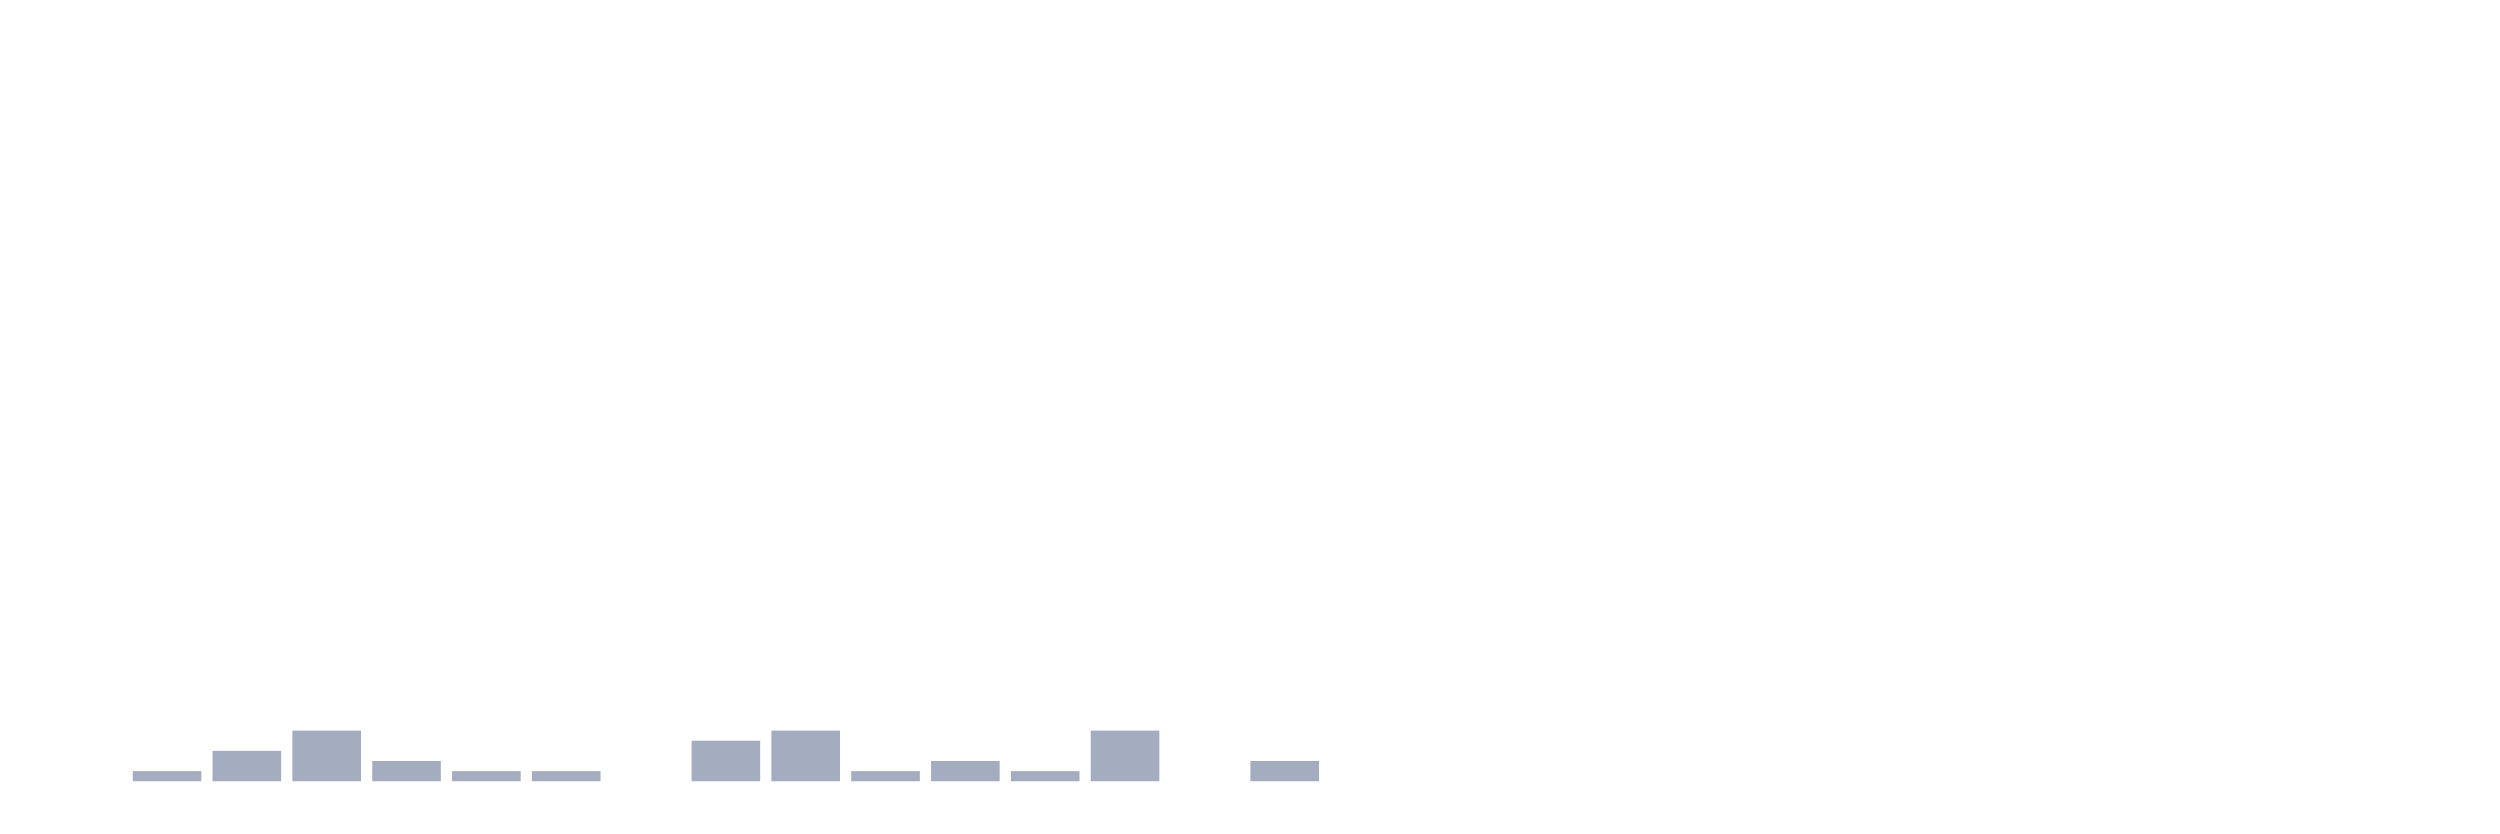
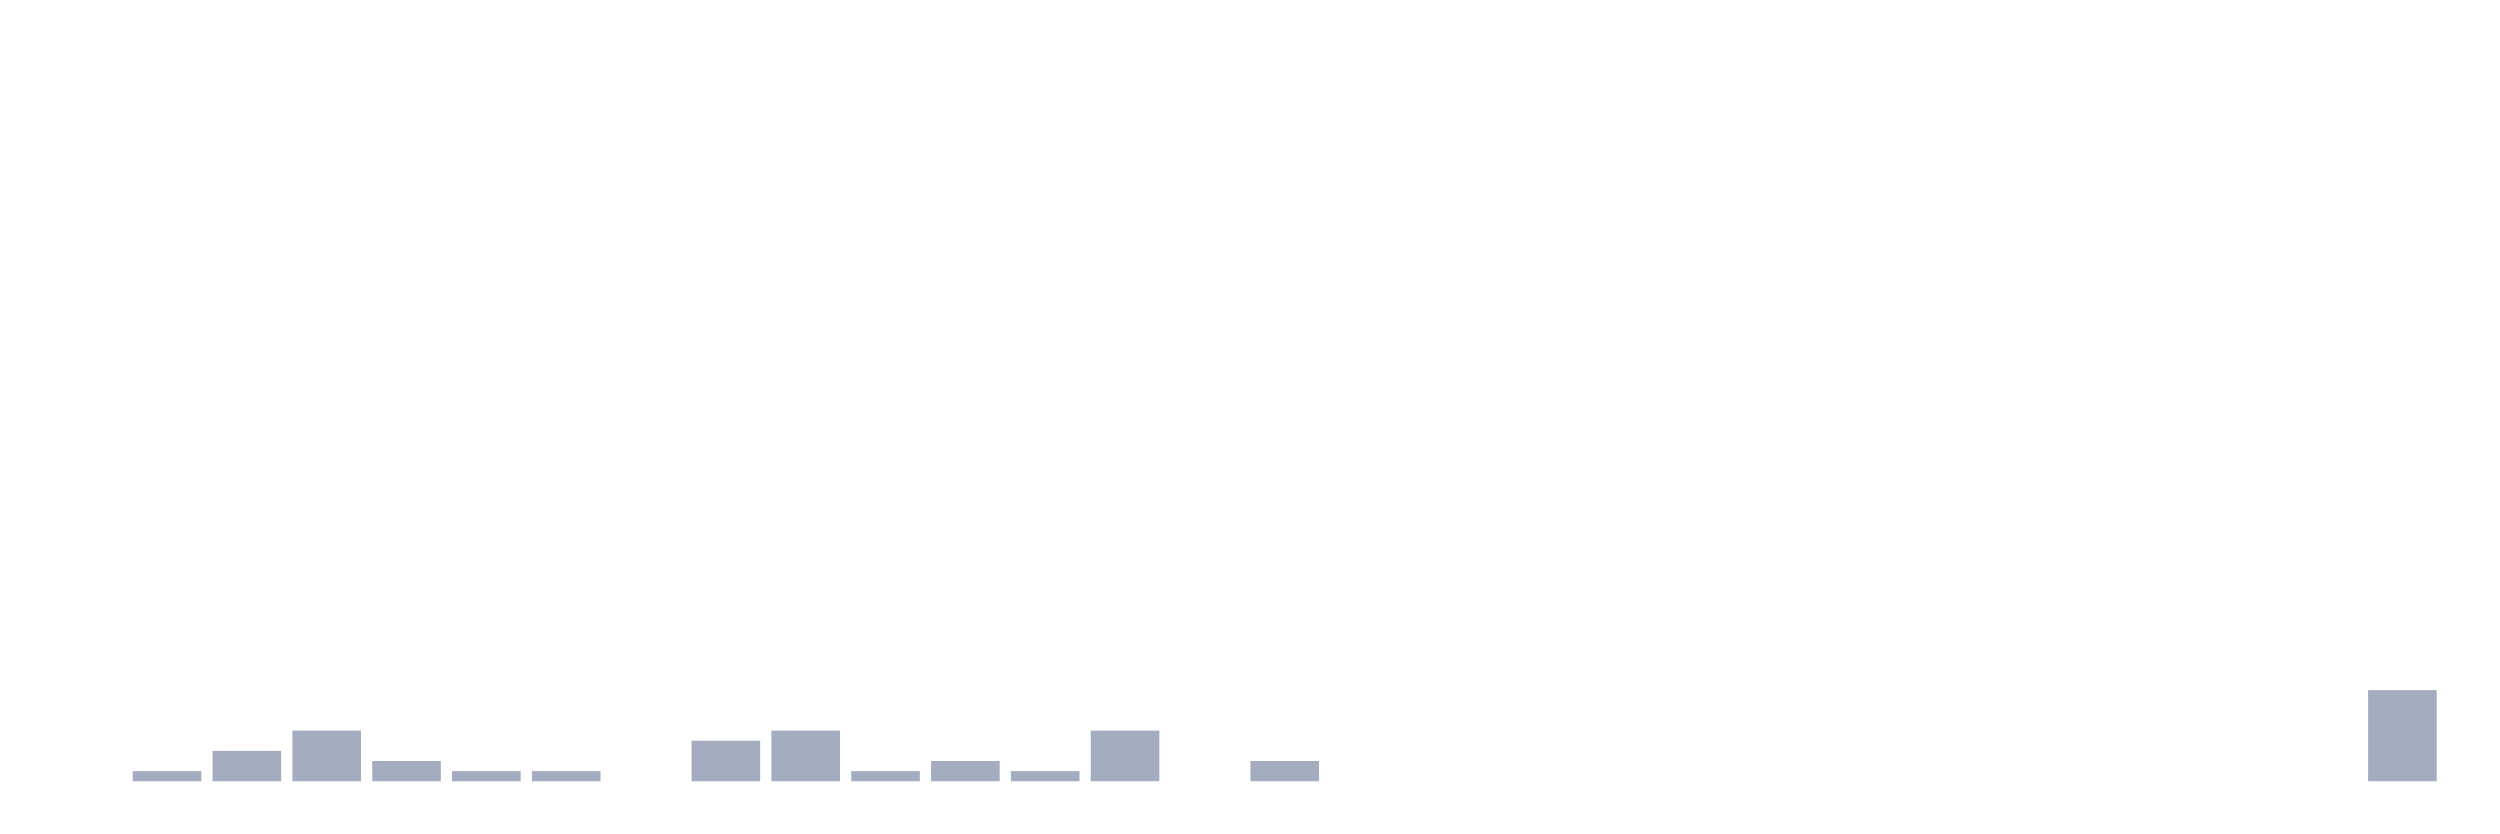
<svg xmlns="http://www.w3.org/2000/svg" viewBox="0 0 480 160">
  <g transform="translate(10,10)">
    <rect class="bar" x="0.153" width="13.175" y="140" height="0" fill="rgb(164,173,192)" />
    <rect class="bar" x="15.482" width="13.175" y="138.056" height="1.944" fill="rgb(164,173,192)" />
    <rect class="bar" x="30.81" width="13.175" y="134.167" height="5.833" fill="rgb(164,173,192)" />
    <rect class="bar" x="46.138" width="13.175" y="130.278" height="9.722" fill="rgb(164,173,192)" />
    <rect class="bar" x="61.466" width="13.175" y="136.111" height="3.889" fill="rgb(164,173,192)" />
    <rect class="bar" x="76.794" width="13.175" y="138.056" height="1.944" fill="rgb(164,173,192)" />
    <rect class="bar" x="92.123" width="13.175" y="138.056" height="1.944" fill="rgb(164,173,192)" />
    <rect class="bar" x="107.451" width="13.175" y="140" height="0" fill="rgb(164,173,192)" />
    <rect class="bar" x="122.779" width="13.175" y="132.222" height="7.778" fill="rgb(164,173,192)" />
    <rect class="bar" x="138.107" width="13.175" y="130.278" height="9.722" fill="rgb(164,173,192)" />
    <rect class="bar" x="153.436" width="13.175" y="138.056" height="1.944" fill="rgb(164,173,192)" />
    <rect class="bar" x="168.764" width="13.175" y="136.111" height="3.889" fill="rgb(164,173,192)" />
    <rect class="bar" x="184.092" width="13.175" y="138.056" height="1.944" fill="rgb(164,173,192)" />
    <rect class="bar" x="199.42" width="13.175" y="130.278" height="9.722" fill="rgb(164,173,192)" />
    <rect class="bar" x="214.748" width="13.175" y="140" height="0" fill="rgb(164,173,192)" />
    <rect class="bar" x="230.077" width="13.175" y="136.111" height="3.889" fill="rgb(164,173,192)" />
    <rect class="bar" x="245.405" width="13.175" y="140" height="0" fill="rgb(164,173,192)" />
    <rect class="bar" x="260.733" width="13.175" y="140" height="0" fill="rgb(164,173,192)" />
    <rect class="bar" x="276.061" width="13.175" y="140" height="0" fill="rgb(164,173,192)" />
    <rect class="bar" x="291.39" width="13.175" y="140" height="0" fill="rgb(164,173,192)" />
    <rect class="bar" x="306.718" width="13.175" y="140" height="0" fill="rgb(164,173,192)" />
    <rect class="bar" x="322.046" width="13.175" y="140" height="0" fill="rgb(164,173,192)" />
    <rect class="bar" x="337.374" width="13.175" y="140" height="0" fill="rgb(164,173,192)" />
    <rect class="bar" x="352.702" width="13.175" y="140" height="0" fill="rgb(164,173,192)" />
    <rect class="bar" x="368.031" width="13.175" y="140" height="0" fill="rgb(164,173,192)" />
    <rect class="bar" x="383.359" width="13.175" y="140" height="0" fill="rgb(164,173,192)" />
    <rect class="bar" x="398.687" width="13.175" y="140" height="0" fill="rgb(164,173,192)" />
    <rect class="bar" x="414.015" width="13.175" y="140" height="0" fill="rgb(164,173,192)" />
    <rect class="bar" x="429.344" width="13.175" y="140" height="0" fill="rgb(164,173,192)" />
-     <rect class="bar" x="444.672" width="13.175" y="140" height="0" fill="rgb(164,173,192)" />
+     <rect class="bar" x="444.672" width="13.175" y="122.5" height="17.5" fill="rgb(164,173,192)" />
  </g>
</svg>
